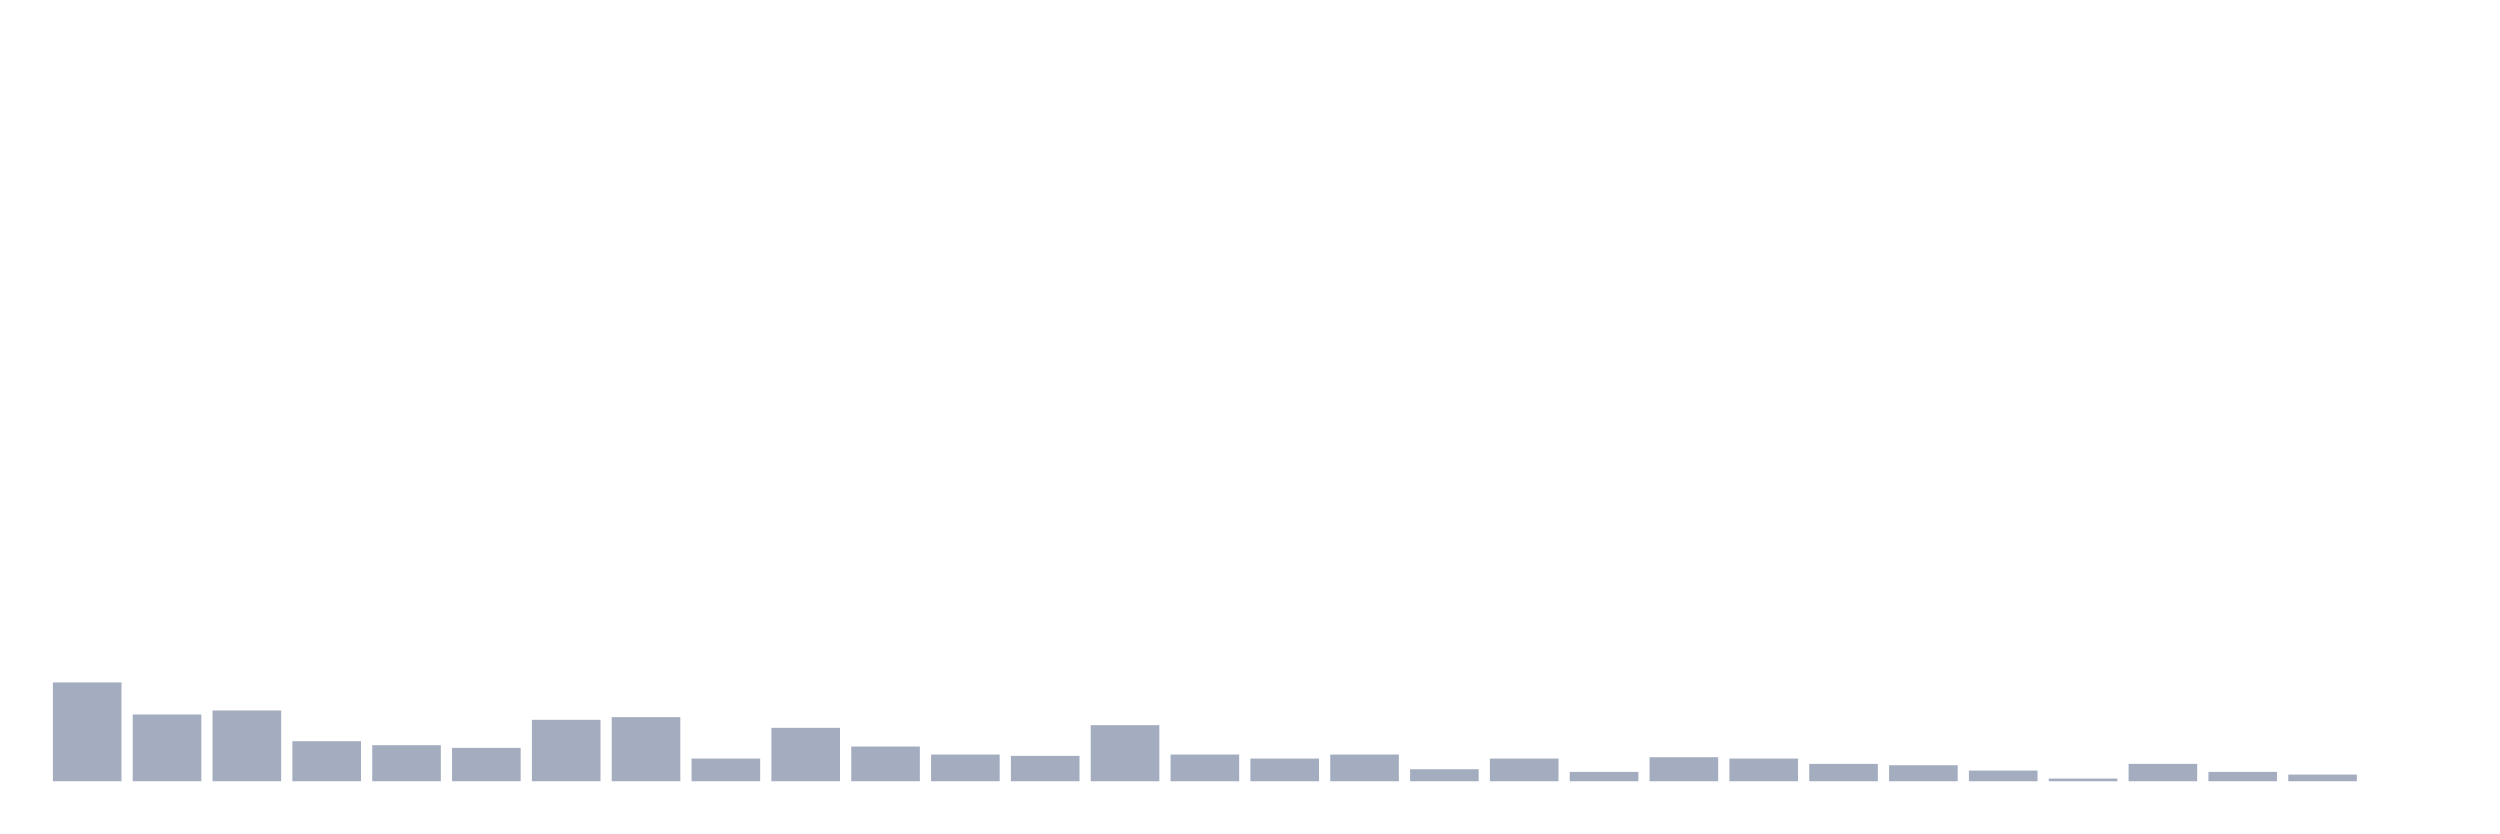
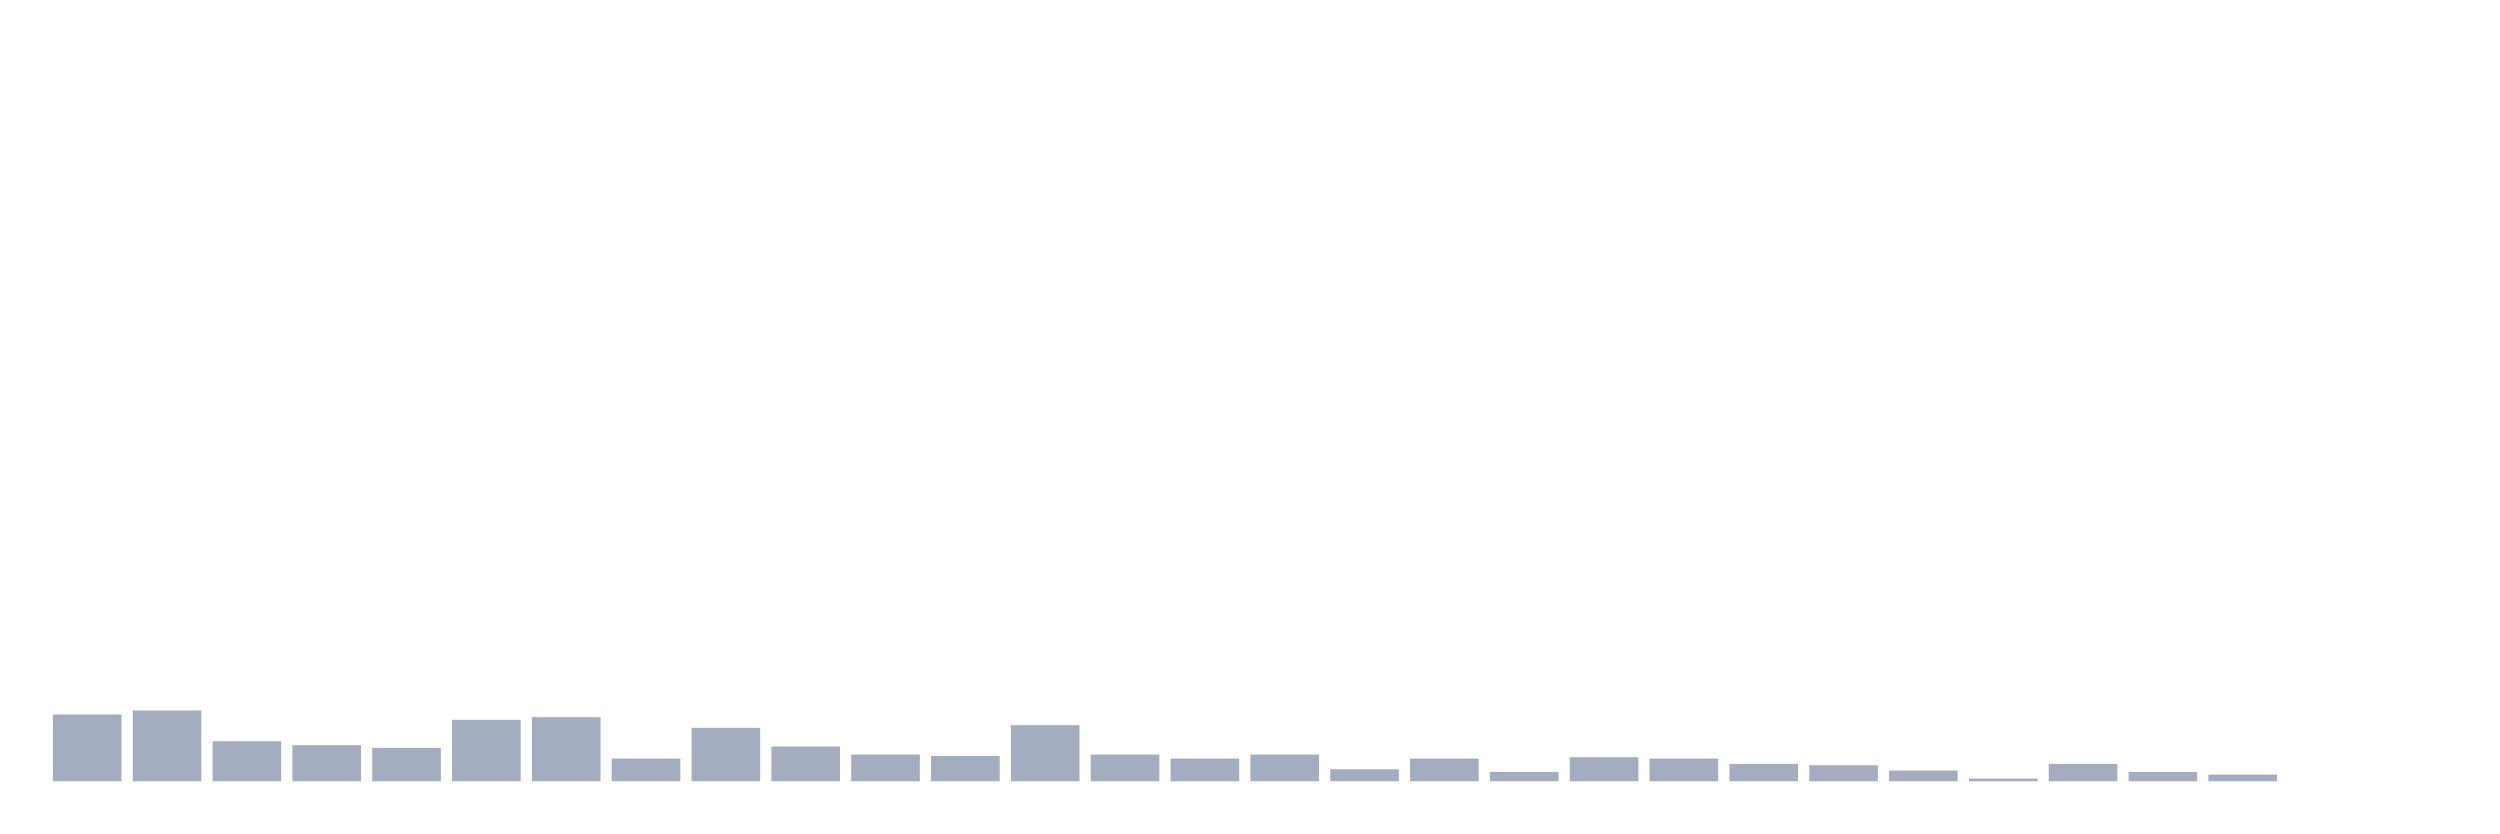
<svg xmlns="http://www.w3.org/2000/svg" viewBox="0 0 480 160">
  <g transform="translate(10,10)">
-     <rect class="bar" x="0.153" width="13.175" y="121.026" height="18.974" fill="rgb(164,173,192)" />
-     <rect class="bar" x="15.482" width="13.175" y="127.179" height="12.821" fill="rgb(164,173,192)" />
-     <rect class="bar" x="30.81" width="13.175" y="126.41" height="13.59" fill="rgb(164,173,192)" />
-     <rect class="bar" x="46.138" width="13.175" y="132.308" height="7.692" fill="rgb(164,173,192)" />
-     <rect class="bar" x="61.466" width="13.175" y="133.077" height="6.923" fill="rgb(164,173,192)" />
-     <rect class="bar" x="76.794" width="13.175" y="133.59" height="6.41" fill="rgb(164,173,192)" />
-     <rect class="bar" x="92.123" width="13.175" y="128.205" height="11.795" fill="rgb(164,173,192)" />
-     <rect class="bar" x="107.451" width="13.175" y="127.692" height="12.308" fill="rgb(164,173,192)" />
-     <rect class="bar" x="122.779" width="13.175" y="135.641" height="4.359" fill="rgb(164,173,192)" />
-     <rect class="bar" x="138.107" width="13.175" y="129.744" height="10.256" fill="rgb(164,173,192)" />
-     <rect class="bar" x="153.436" width="13.175" y="133.333" height="6.667" fill="rgb(164,173,192)" />
-     <rect class="bar" x="168.764" width="13.175" y="134.872" height="5.128" fill="rgb(164,173,192)" />
-     <rect class="bar" x="184.092" width="13.175" y="135.128" height="4.872" fill="rgb(164,173,192)" />
-     <rect class="bar" x="199.42" width="13.175" y="129.231" height="10.769" fill="rgb(164,173,192)" />
-     <rect class="bar" x="214.748" width="13.175" y="134.872" height="5.128" fill="rgb(164,173,192)" />
-     <rect class="bar" x="230.077" width="13.175" y="135.641" height="4.359" fill="rgb(164,173,192)" />
-     <rect class="bar" x="245.405" width="13.175" y="134.872" height="5.128" fill="rgb(164,173,192)" />
-     <rect class="bar" x="260.733" width="13.175" y="137.692" height="2.308" fill="rgb(164,173,192)" />
-     <rect class="bar" x="276.061" width="13.175" y="135.641" height="4.359" fill="rgb(164,173,192)" />
-     <rect class="bar" x="291.39" width="13.175" y="138.205" height="1.795" fill="rgb(164,173,192)" />
-     <rect class="bar" x="306.718" width="13.175" y="135.385" height="4.615" fill="rgb(164,173,192)" />
-     <rect class="bar" x="322.046" width="13.175" y="135.641" height="4.359" fill="rgb(164,173,192)" />
-     <rect class="bar" x="337.374" width="13.175" y="136.667" height="3.333" fill="rgb(164,173,192)" />
-     <rect class="bar" x="352.702" width="13.175" y="136.923" height="3.077" fill="rgb(164,173,192)" />
-     <rect class="bar" x="368.031" width="13.175" y="137.949" height="2.051" fill="rgb(164,173,192)" />
-     <rect class="bar" x="383.359" width="13.175" y="139.487" height="0.513" fill="rgb(164,173,192)" />
-     <rect class="bar" x="398.687" width="13.175" y="136.667" height="3.333" fill="rgb(164,173,192)" />
-     <rect class="bar" x="414.015" width="13.175" y="138.205" height="1.795" fill="rgb(164,173,192)" />
-     <rect class="bar" x="429.344" width="13.175" y="138.718" height="1.282" fill="rgb(164,173,192)" />
+     <rect class="bar" x="0.153" width="13.175" y="127.179" height="12.821" fill="rgb(164,173,192)" />
+     <rect class="bar" x="15.482" width="13.175" y="126.41" height="13.59" fill="rgb(164,173,192)" />
+     <rect class="bar" x="30.81" width="13.175" y="132.308" height="7.692" fill="rgb(164,173,192)" />
+     <rect class="bar" x="46.138" width="13.175" y="133.077" height="6.923" fill="rgb(164,173,192)" />
+     <rect class="bar" x="61.466" width="13.175" y="133.59" height="6.41" fill="rgb(164,173,192)" />
+     <rect class="bar" x="76.794" width="13.175" y="128.205" height="11.795" fill="rgb(164,173,192)" />
+     <rect class="bar" x="92.123" width="13.175" y="127.692" height="12.308" fill="rgb(164,173,192)" />
+     <rect class="bar" x="107.451" width="13.175" y="135.641" height="4.359" fill="rgb(164,173,192)" />
+     <rect class="bar" x="122.779" width="13.175" y="129.744" height="10.256" fill="rgb(164,173,192)" />
+     <rect class="bar" x="138.107" width="13.175" y="133.333" height="6.667" fill="rgb(164,173,192)" />
+     <rect class="bar" x="153.436" width="13.175" y="134.872" height="5.128" fill="rgb(164,173,192)" />
+     <rect class="bar" x="168.764" width="13.175" y="135.128" height="4.872" fill="rgb(164,173,192)" />
+     <rect class="bar" x="184.092" width="13.175" y="129.231" height="10.769" fill="rgb(164,173,192)" />
+     <rect class="bar" x="199.42" width="13.175" y="134.872" height="5.128" fill="rgb(164,173,192)" />
+     <rect class="bar" x="214.748" width="13.175" y="135.641" height="4.359" fill="rgb(164,173,192)" />
+     <rect class="bar" x="230.077" width="13.175" y="134.872" height="5.128" fill="rgb(164,173,192)" />
+     <rect class="bar" x="245.405" width="13.175" y="137.692" height="2.308" fill="rgb(164,173,192)" />
+     <rect class="bar" x="260.733" width="13.175" y="135.641" height="4.359" fill="rgb(164,173,192)" />
+     <rect class="bar" x="276.061" width="13.175" y="138.205" height="1.795" fill="rgb(164,173,192)" />
+     <rect class="bar" x="291.39" width="13.175" y="135.385" height="4.615" fill="rgb(164,173,192)" />
+     <rect class="bar" x="306.718" width="13.175" y="135.641" height="4.359" fill="rgb(164,173,192)" />
+     <rect class="bar" x="322.046" width="13.175" y="136.667" height="3.333" fill="rgb(164,173,192)" />
+     <rect class="bar" x="337.374" width="13.175" y="136.923" height="3.077" fill="rgb(164,173,192)" />
+     <rect class="bar" x="352.702" width="13.175" y="137.949" height="2.051" fill="rgb(164,173,192)" />
+     <rect class="bar" x="368.031" width="13.175" y="139.487" height="0.513" fill="rgb(164,173,192)" />
+     <rect class="bar" x="383.359" width="13.175" y="136.667" height="3.333" fill="rgb(164,173,192)" />
+     <rect class="bar" x="398.687" width="13.175" y="138.205" height="1.795" fill="rgb(164,173,192)" />
+     <rect class="bar" x="414.015" width="13.175" y="138.718" height="1.282" fill="rgb(164,173,192)" />
+     <rect class="bar" x="429.344" width="13.175" y="140" height="0" fill="rgb(164,173,192)" />
    <rect class="bar" x="444.672" width="13.175" y="140" height="0" fill="rgb(164,173,192)" />
  </g>
</svg>
